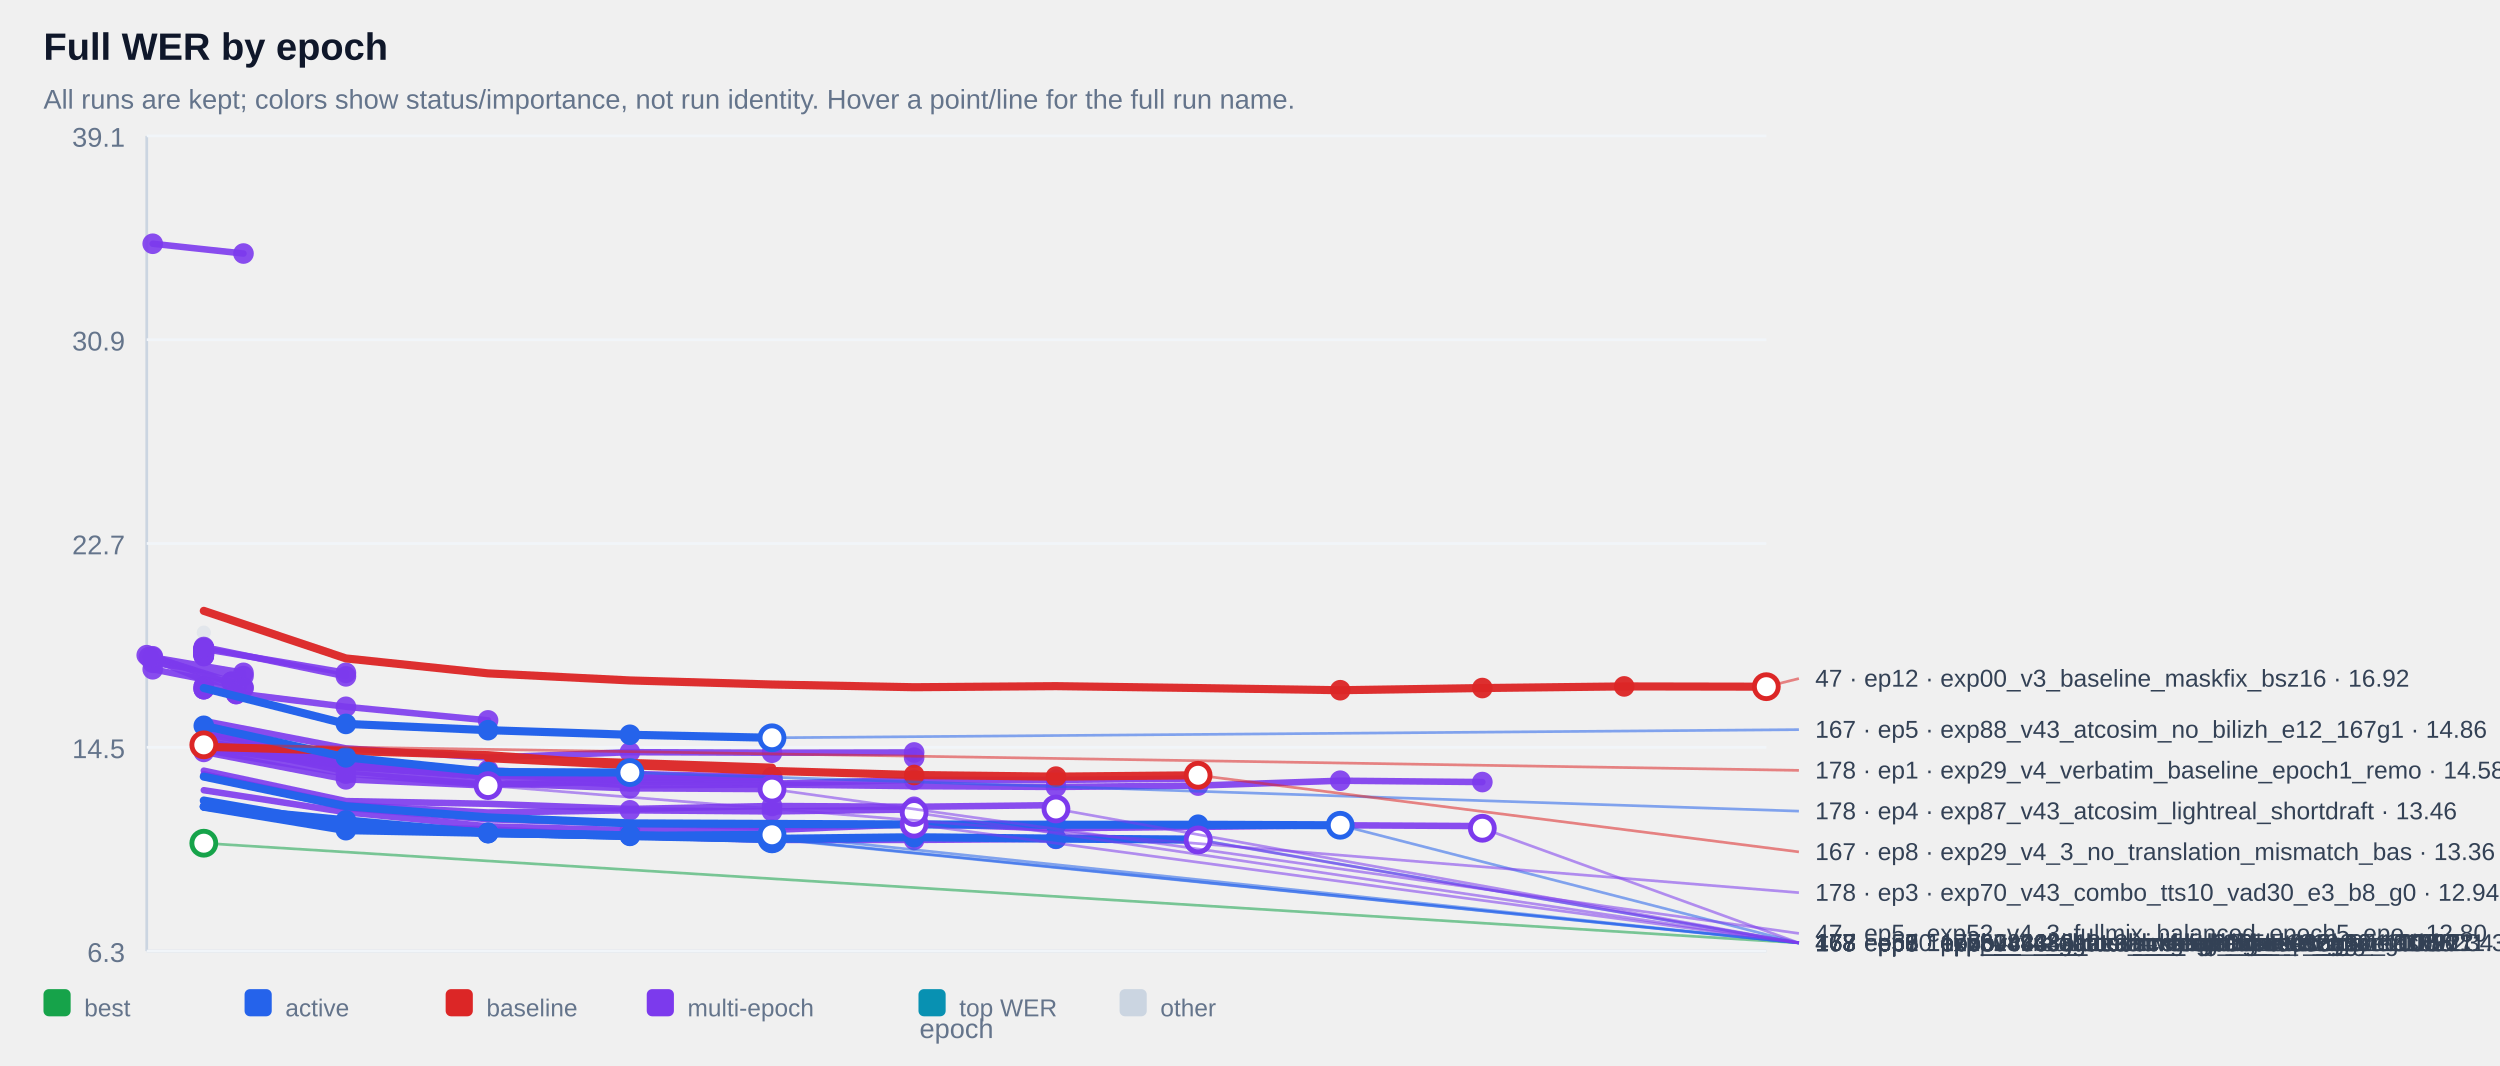
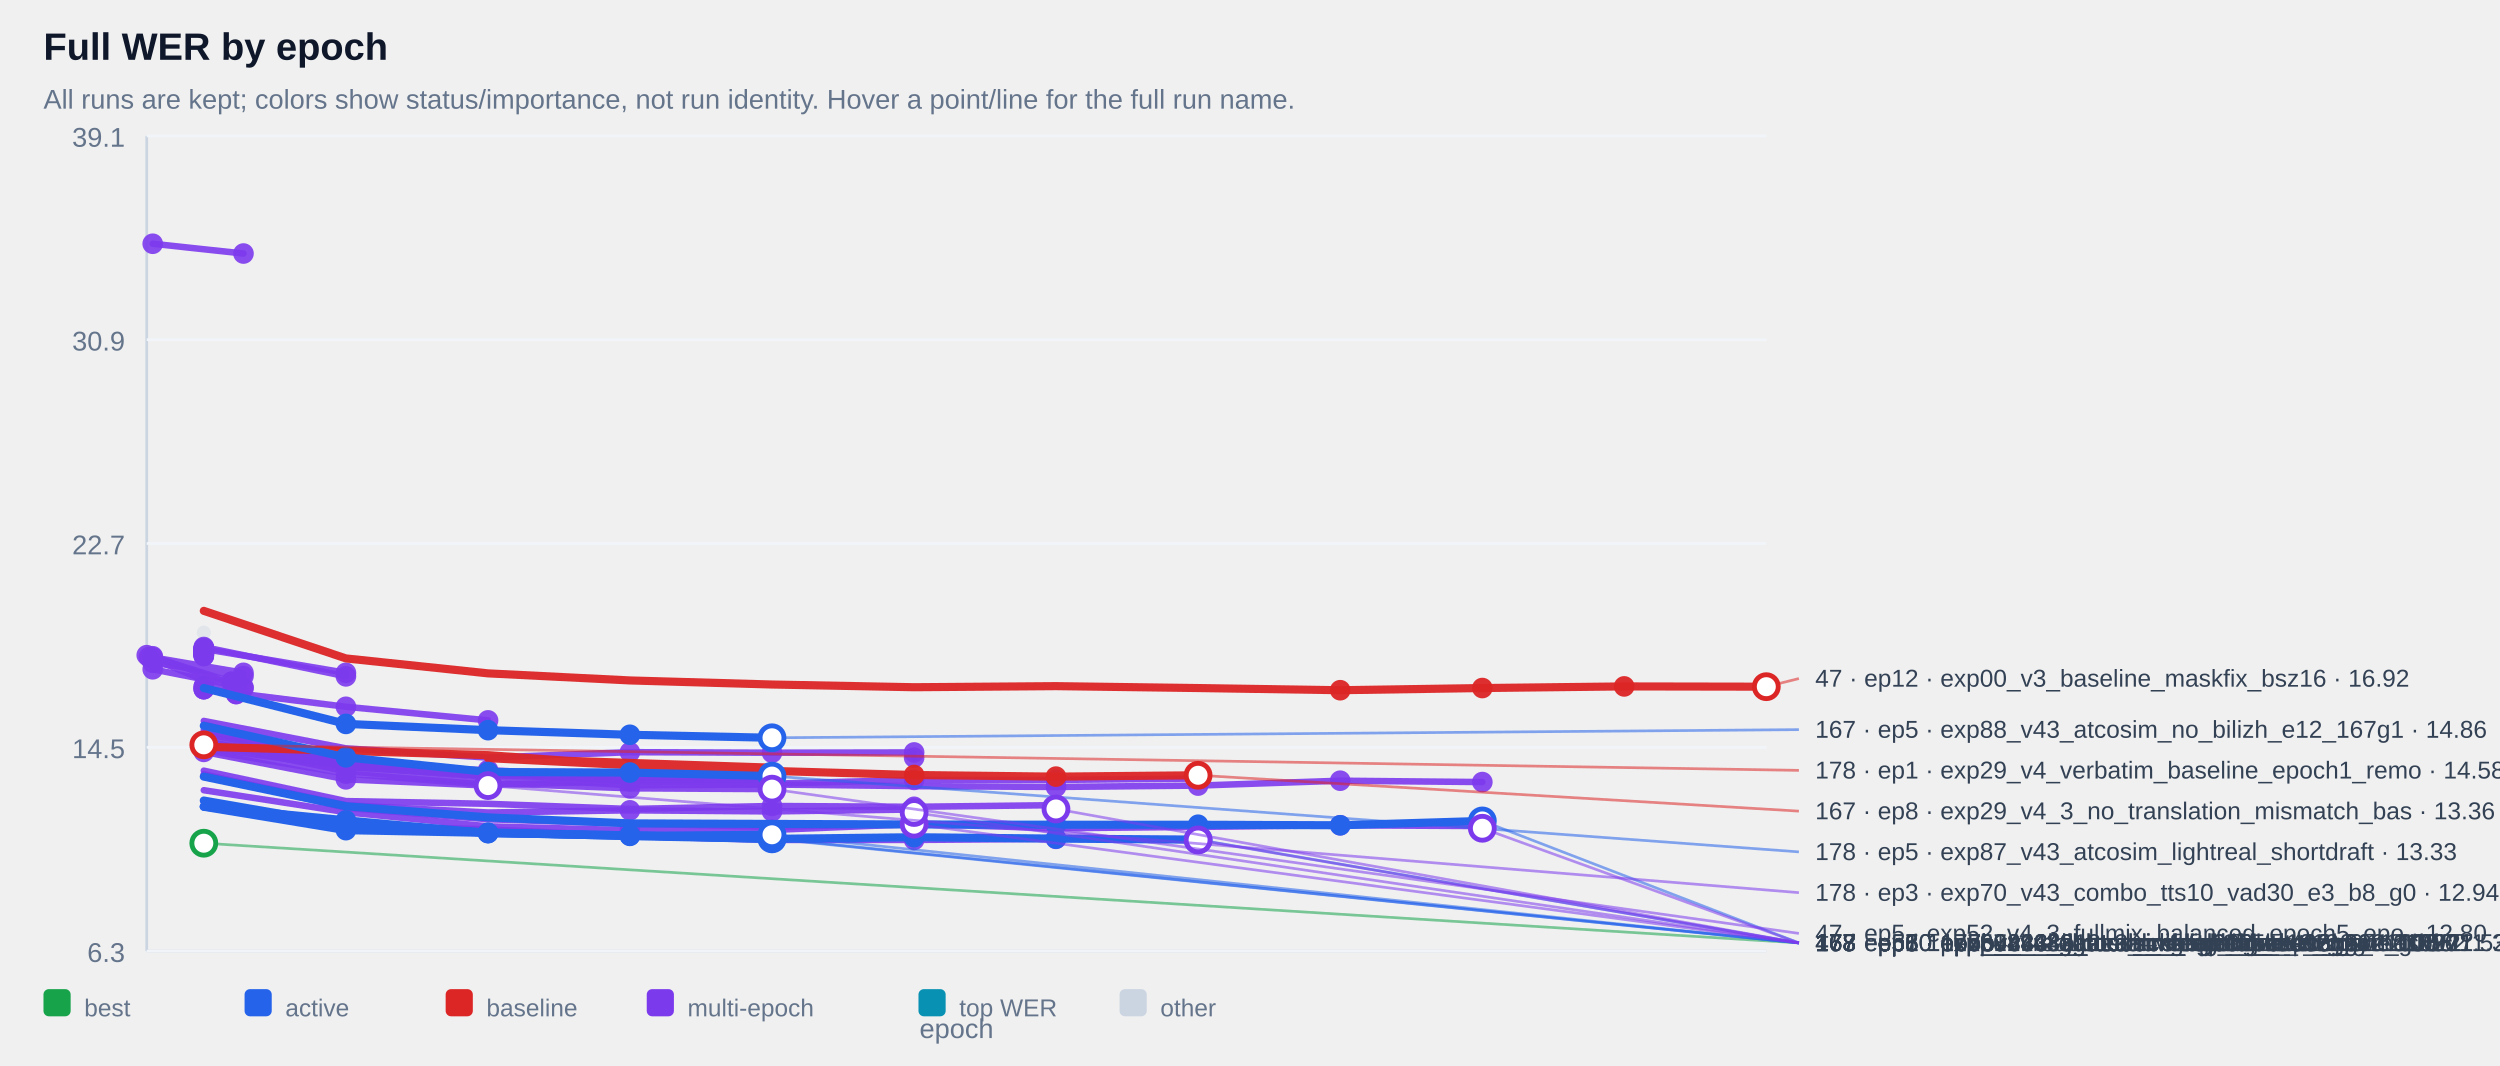
<svg xmlns="http://www.w3.org/2000/svg" width="100%" viewBox="0 0 920 392" style="max-width:920px;background:#ffffff;border:1px solid #e5e7eb;border-radius:10px;">
  <text x="16.0" y="22.0" font-size="14" fill="#0f172a" text-anchor="start" font-family="Arial, sans-serif" font-weight="700">Full WER by epoch</text>
  <text x="16.0" y="40.0" font-size="10" fill="#64748b" text-anchor="start" font-family="Arial, sans-serif" font-weight="400">All runs are kept; colors show status/importance, not run identity. Hover a point/line for the full run name.</text>
  <line x1="54" y1="50" x2="54" y2="350" stroke="#cbd5e1" />
  <line x1="54" y1="350" x2="650" y2="350" stroke="#cbd5e1" />
  <line x1="54" y1="350.0" x2="650" y2="350.0" stroke="#f1f5f9" />
  <text x="46.0" y="354.0" font-size="10" fill="#64748b" text-anchor="end" font-family="Arial, sans-serif" font-weight="400">6.3</text>
  <line x1="54" y1="275.0" x2="650" y2="275.0" stroke="#f1f5f9" />
  <text x="46.0" y="279.0" font-size="10" fill="#64748b" text-anchor="end" font-family="Arial, sans-serif" font-weight="400">14.5</text>
  <line x1="54" y1="200.0" x2="650" y2="200.0" stroke="#f1f5f9" />
  <text x="46.0" y="204.0" font-size="10" fill="#64748b" text-anchor="end" font-family="Arial, sans-serif" font-weight="400">22.7</text>
  <line x1="54" y1="125.0" x2="650" y2="125.0" stroke="#f1f5f9" />
  <text x="46.0" y="129.0" font-size="10" fill="#64748b" text-anchor="end" font-family="Arial, sans-serif" font-weight="400">30.9</text>
  <line x1="54" y1="50.0" x2="650" y2="50.0" stroke="#f1f5f9" />
  <text x="46.0" y="54.0" font-size="10" fill="#64748b" text-anchor="end" font-family="Arial, sans-serif" font-weight="400">39.1</text>
  <g opacity="0.38">
    <circle cx="75.0" cy="232.8" r="2.6" fill="#cbd5e1" />
  </g>
  <g opacity="0.90">
    <polyline points="56.2,89.7 89.6,93.3" fill="none" stroke="#7c3aed" stroke-width="2.4" stroke-linecap="round" stroke-linejoin="round" />
  </g>
  <g opacity="0.90">
    <circle cx="56.2" cy="89.7" r="3.8" fill="#7c3aed" />
  </g>
  <g opacity="0.90">
    <circle cx="89.6" cy="93.3" r="3.8" fill="#7c3aed" />
  </g>
  <g opacity="0.90">
    <polyline points="75.0,238.6 75.0,238.6" fill="none" stroke="#7c3aed" stroke-width="2.4" stroke-linecap="round" stroke-linejoin="round" />
  </g>
  <g opacity="0.90">
    <circle cx="75.0" cy="238.6" r="3.8" fill="#7c3aed" />
  </g>
  <g opacity="0.90">
    <circle cx="75.0" cy="238.6" r="3.8" fill="#7c3aed" />
  </g>
  <g opacity="0.90">
    <polyline points="75.0,238.6 75.0,238.6" fill="none" stroke="#7c3aed" stroke-width="2.4" stroke-linecap="round" stroke-linejoin="round" />
  </g>
  <g opacity="0.90">
    <circle cx="75.0" cy="238.6" r="3.8" fill="#7c3aed" />
  </g>
  <g opacity="0.90">
    <circle cx="75.0" cy="238.6" r="3.8" fill="#7c3aed" />
  </g>
  <g opacity="0.90">
    <polyline points="75.0,239.1 75.0,239.1" fill="none" stroke="#7c3aed" stroke-width="2.4" stroke-linecap="round" stroke-linejoin="round" />
  </g>
  <g opacity="0.90">
    <circle cx="75.0" cy="239.1" r="3.8" fill="#7c3aed" />
  </g>
  <g opacity="0.90">
    <circle cx="75.0" cy="239.1" r="3.8" fill="#7c3aed" />
  </g>
  <g opacity="0.90">
    <polyline points="75.0,239.1 75.0,239.1" fill="none" stroke="#7c3aed" stroke-width="2.4" stroke-linecap="round" stroke-linejoin="round" />
  </g>
  <g opacity="0.90">
    <circle cx="75.0" cy="239.1" r="3.8" fill="#7c3aed" />
  </g>
  <g opacity="0.90">
    <circle cx="75.0" cy="239.1" r="3.8" fill="#7c3aed" />
  </g>
  <g opacity="0.90">
    <polyline points="75.0,239.2 75.0,239.2" fill="none" stroke="#7c3aed" stroke-width="2.4" stroke-linecap="round" stroke-linejoin="round" />
  </g>
  <g opacity="0.90">
    <circle cx="75.0" cy="239.2" r="3.8" fill="#7c3aed" />
  </g>
  <g opacity="0.90">
    <circle cx="75.0" cy="239.2" r="3.8" fill="#7c3aed" />
  </g>
  <g opacity="0.90">
    <polyline points="75.0,239.2 75.0,239.2" fill="none" stroke="#7c3aed" stroke-width="2.4" stroke-linecap="round" stroke-linejoin="round" />
  </g>
  <g opacity="0.90">
    <circle cx="75.0" cy="239.2" r="3.8" fill="#7c3aed" />
  </g>
  <g opacity="0.90">
    <circle cx="75.0" cy="239.2" r="3.8" fill="#7c3aed" />
  </g>
  <g opacity="0.90">
    <polyline points="75.0,239.3 75.0,239.3" fill="none" stroke="#7c3aed" stroke-width="2.4" stroke-linecap="round" stroke-linejoin="round" />
  </g>
  <g opacity="0.90">
    <circle cx="75.0" cy="239.3" r="3.8" fill="#7c3aed" />
  </g>
  <g opacity="0.90">
    <circle cx="75.0" cy="239.3" r="3.8" fill="#7c3aed" />
  </g>
  <g opacity="0.90">
    <polyline points="75.0,239.4 75.0,239.4" fill="none" stroke="#7c3aed" stroke-width="2.4" stroke-linecap="round" stroke-linejoin="round" />
  </g>
  <g opacity="0.90">
    <circle cx="75.0" cy="239.4" r="3.8" fill="#7c3aed" />
  </g>
  <g opacity="0.90">
    <circle cx="75.0" cy="239.4" r="3.8" fill="#7c3aed" />
  </g>
  <g opacity="0.90">
    <polyline points="75.0,239.6 75.0,239.6" fill="none" stroke="#7c3aed" stroke-width="2.4" stroke-linecap="round" stroke-linejoin="round" />
  </g>
  <g opacity="0.90">
    <circle cx="75.0" cy="239.6" r="3.8" fill="#7c3aed" />
  </g>
  <g opacity="0.90">
    <circle cx="75.0" cy="239.6" r="3.8" fill="#7c3aed" />
  </g>
  <g opacity="0.90">
    <polyline points="75.0,239.8 75.0,239.8" fill="none" stroke="#7c3aed" stroke-width="2.4" stroke-linecap="round" stroke-linejoin="round" />
  </g>
  <g opacity="0.90">
    <circle cx="75.0" cy="239.8" r="3.8" fill="#7c3aed" />
  </g>
  <g opacity="0.90">
    <circle cx="75.0" cy="239.8" r="3.8" fill="#7c3aed" />
  </g>
  <g opacity="0.90">
    <polyline points="75.0,239.8 75.0,239.8" fill="none" stroke="#7c3aed" stroke-width="2.4" stroke-linecap="round" stroke-linejoin="round" />
  </g>
  <g opacity="0.90">
    <circle cx="75.0" cy="239.8" r="3.8" fill="#7c3aed" />
  </g>
  <g opacity="0.90">
    <circle cx="75.0" cy="239.8" r="3.8" fill="#7c3aed" />
  </g>
  <g opacity="0.90">
    <polyline points="75.0,239.9 75.0,239.9" fill="none" stroke="#7c3aed" stroke-width="2.4" stroke-linecap="round" stroke-linejoin="round" />
  </g>
  <g opacity="0.90">
    <circle cx="75.0" cy="239.9" r="3.8" fill="#7c3aed" />
  </g>
  <g opacity="0.90">
    <circle cx="75.0" cy="239.9" r="3.8" fill="#7c3aed" />
  </g>
  <g opacity="0.90">
    <polyline points="75.0,240.1 75.0,240.1" fill="none" stroke="#7c3aed" stroke-width="2.4" stroke-linecap="round" stroke-linejoin="round" />
  </g>
  <g opacity="0.90">
    <circle cx="75.0" cy="240.1" r="3.8" fill="#7c3aed" />
  </g>
  <g opacity="0.90">
    <circle cx="75.0" cy="240.1" r="3.8" fill="#7c3aed" />
  </g>
  <g opacity="0.90">
    <polyline points="75.0,240.2 75.0,240.2" fill="none" stroke="#7c3aed" stroke-width="2.4" stroke-linecap="round" stroke-linejoin="round" />
  </g>
  <g opacity="0.90">
    <circle cx="75.0" cy="240.2" r="3.8" fill="#7c3aed" />
  </g>
  <g opacity="0.90">
    <circle cx="75.0" cy="240.2" r="3.8" fill="#7c3aed" />
  </g>
  <g opacity="0.90">
    <polyline points="75.0,240.3 75.0,240.3" fill="none" stroke="#7c3aed" stroke-width="2.4" stroke-linecap="round" stroke-linejoin="round" />
  </g>
  <g opacity="0.90">
    <circle cx="75.0" cy="240.3" r="3.8" fill="#7c3aed" />
  </g>
  <g opacity="0.90">
    <circle cx="75.0" cy="240.3" r="3.8" fill="#7c3aed" />
  </g>
  <g opacity="0.90">
    <polyline points="75.0,240.5 75.0,240.5" fill="none" stroke="#7c3aed" stroke-width="2.4" stroke-linecap="round" stroke-linejoin="round" />
  </g>
  <g opacity="0.90">
    <circle cx="75.0" cy="240.5" r="3.8" fill="#7c3aed" />
  </g>
  <g opacity="0.90">
    <circle cx="75.0" cy="240.5" r="3.8" fill="#7c3aed" />
  </g>
  <g opacity="0.90">
    <polyline points="75.0,240.5 75.0,240.5" fill="none" stroke="#7c3aed" stroke-width="2.4" stroke-linecap="round" stroke-linejoin="round" />
  </g>
  <g opacity="0.90">
    <circle cx="75.0" cy="240.5" r="3.8" fill="#7c3aed" />
  </g>
  <g opacity="0.90">
    <circle cx="75.0" cy="240.5" r="3.8" fill="#7c3aed" />
  </g>
  <g opacity="0.90">
    <polyline points="75.0,241.0 75.0,241.0" fill="none" stroke="#7c3aed" stroke-width="2.4" stroke-linecap="round" stroke-linejoin="round" />
  </g>
  <g opacity="0.90">
    <circle cx="75.0" cy="241.0" r="3.8" fill="#7c3aed" />
  </g>
  <g opacity="0.90">
    <circle cx="75.0" cy="241.0" r="3.8" fill="#7c3aed" />
  </g>
  <g opacity="0.90">
    <polyline points="75.0,241.0 75.0,241.0" fill="none" stroke="#7c3aed" stroke-width="2.4" stroke-linecap="round" stroke-linejoin="round" />
  </g>
  <g opacity="0.90">
    <circle cx="75.0" cy="241.0" r="3.8" fill="#7c3aed" />
  </g>
  <g opacity="0.90">
    <circle cx="75.0" cy="241.0" r="3.8" fill="#7c3aed" />
  </g>
  <g opacity="0.90">
    <polyline points="75.0,241.4 75.0,241.4" fill="none" stroke="#7c3aed" stroke-width="2.4" stroke-linecap="round" stroke-linejoin="round" />
  </g>
  <g opacity="0.90">
    <circle cx="75.0" cy="241.4" r="3.8" fill="#7c3aed" />
  </g>
  <g opacity="0.90">
    <circle cx="75.0" cy="241.4" r="3.8" fill="#7c3aed" />
  </g>
  <g opacity="0.90">
    <polyline points="75.0,238.8 127.3,247.6" fill="none" stroke="#7c3aed" stroke-width="2.4" stroke-linecap="round" stroke-linejoin="round" />
  </g>
  <g opacity="0.90">
    <circle cx="75.0" cy="238.8" r="3.8" fill="#7c3aed" />
  </g>
  <g opacity="0.90">
    <circle cx="127.3" cy="247.6" r="3.8" fill="#7c3aed" />
  </g>
  <g opacity="0.90">
    <polyline points="56.2,241.9 89.6,247.6 56.2,243.9 89.6,248.8" fill="none" stroke="#7c3aed" stroke-width="2.4" stroke-linecap="round" stroke-linejoin="round" />
  </g>
  <g opacity="0.90">
    <circle cx="56.2" cy="241.9" r="3.8" fill="#7c3aed" />
  </g>
  <g opacity="0.90">
    <circle cx="89.6" cy="247.6" r="3.8" fill="#7c3aed" />
  </g>
  <g opacity="0.90">
    <circle cx="56.2" cy="243.9" r="3.8" fill="#7c3aed" />
  </g>
  <g opacity="0.90">
    <circle cx="89.6" cy="248.8" r="3.8" fill="#7c3aed" />
  </g>
  <g opacity="0.90">
    <polyline points="75.0,238.1 127.3,248.9" fill="none" stroke="#7c3aed" stroke-width="2.4" stroke-linecap="round" stroke-linejoin="round" />
  </g>
  <g opacity="0.90">
    <circle cx="75.0" cy="238.1" r="3.8" fill="#7c3aed" />
  </g>
  <g opacity="0.90">
    <circle cx="127.3" cy="248.9" r="3.8" fill="#7c3aed" />
  </g>
  <g opacity="0.90">
    <polyline points="54.0,241.1 85.2,250.9 85.2,250.9" fill="none" stroke="#7c3aed" stroke-width="2.4" stroke-linecap="round" stroke-linejoin="round" />
  </g>
  <g opacity="0.90">
    <circle cx="54.0" cy="241.1" r="3.8" fill="#7c3aed" />
  </g>
  <g opacity="0.90">
    <circle cx="85.2" cy="250.9" r="3.8" fill="#7c3aed" />
  </g>
  <g opacity="0.90">
    <circle cx="85.2" cy="250.9" r="3.8" fill="#7c3aed" />
  </g>
  <g opacity="0.90">
    <polyline points="75.0,252.6 75.0,252.6" fill="none" stroke="#7c3aed" stroke-width="2.4" stroke-linecap="round" stroke-linejoin="round" />
  </g>
  <g opacity="0.90">
    <circle cx="75.0" cy="252.6" r="3.8" fill="#7c3aed" />
  </g>
  <g opacity="0.90">
    <circle cx="75.0" cy="252.6" r="3.8" fill="#7c3aed" />
  </g>
  <g opacity="0.90">
    <polyline points="56.2,246.3 89.6,252.9" fill="none" stroke="#7c3aed" stroke-width="2.4" stroke-linecap="round" stroke-linejoin="round" />
  </g>
  <g opacity="0.90">
    <circle cx="56.2" cy="246.3" r="3.8" fill="#7c3aed" />
  </g>
  <g opacity="0.90">
    <circle cx="89.6" cy="252.9" r="3.8" fill="#7c3aed" />
  </g>
  <g opacity="0.90">
    <polyline points="56.2,241.5 89.6,253.3" fill="none" stroke="#7c3aed" stroke-width="2.4" stroke-linecap="round" stroke-linejoin="round" />
  </g>
  <g opacity="0.90">
    <circle cx="56.2" cy="241.5" r="3.8" fill="#7c3aed" />
  </g>
  <g opacity="0.90">
    <circle cx="89.6" cy="253.3" r="3.8" fill="#7c3aed" />
  </g>
  <g opacity="0.90">
    <polyline points="75.0,253.6 75.0,253.6" fill="none" stroke="#7c3aed" stroke-width="2.4" stroke-linecap="round" stroke-linejoin="round" />
  </g>
  <g opacity="0.90">
    <circle cx="75.0" cy="253.6" r="3.8" fill="#7c3aed" />
  </g>
  <g opacity="0.90">
    <circle cx="75.0" cy="253.6" r="3.8" fill="#7c3aed" />
  </g>
  <g opacity="0.90">
    <polyline points="54.8,241.8 86.9,255.4 86.9,255.4" fill="none" stroke="#7c3aed" stroke-width="2.4" stroke-linecap="round" stroke-linejoin="round" />
  </g>
  <g opacity="0.90">
    <circle cx="54.8" cy="241.8" r="3.8" fill="#7c3aed" />
  </g>
  <g opacity="0.90">
    <circle cx="86.9" cy="255.4" r="3.8" fill="#7c3aed" />
  </g>
  <g opacity="0.90">
    <circle cx="86.9" cy="255.4" r="3.8" fill="#7c3aed" />
  </g>
  <g opacity="0.90">
    <polyline points="75.0,253.6 127.3,260.1 179.6,265.1" fill="none" stroke="#7c3aed" stroke-width="2.4" stroke-linecap="round" stroke-linejoin="round" />
  </g>
  <g opacity="0.90">
    <circle cx="75.0" cy="253.6" r="3.8" fill="#7c3aed" />
  </g>
  <g opacity="0.90">
    <circle cx="127.3" cy="260.1" r="3.8" fill="#7c3aed" />
  </g>
  <g opacity="0.90">
    <circle cx="179.6" cy="265.1" r="3.8" fill="#7c3aed" />
  </g>
  <g opacity="0.90">
    <polyline points="75.0,265.3 127.3,275.4 179.6,278.8 231.8,276.8 284.1,277.0 336.4,276.9 336.4,278.8" fill="none" stroke="#7c3aed" stroke-width="2.4" stroke-linecap="round" stroke-linejoin="round" />
  </g>
  <g opacity="0.90">
    <circle cx="231.8" cy="276.8" r="3.8" fill="#7c3aed" />
  </g>
  <g opacity="0.90">
    <circle cx="284.1" cy="277.0" r="3.8" fill="#7c3aed" />
  </g>
  <g opacity="0.90">
    <circle cx="336.4" cy="276.9" r="3.8" fill="#7c3aed" />
  </g>
  <g opacity="0.90">
    <circle cx="336.4" cy="278.8" r="3.8" fill="#7c3aed" />
  </g>
  <g opacity="0.90">
    <polyline points="75.0,273.1 127.3,281.3 179.6,284.2 179.6,284.2" fill="none" stroke="#7c3aed" stroke-width="2.4" stroke-linecap="round" stroke-linejoin="round" />
  </g>
  <g opacity="0.90">
    <circle cx="75.0" cy="273.1" r="3.8" fill="#7c3aed" />
  </g>
  <g opacity="0.90">
    <circle cx="127.3" cy="281.3" r="3.8" fill="#7c3aed" />
  </g>
  <g opacity="0.90">
    <circle cx="179.6" cy="284.2" r="3.8" fill="#7c3aed" />
  </g>
  <g opacity="0.90">
    <circle cx="179.6" cy="284.2" r="3.8" fill="#7c3aed" />
  </g>
  <g opacity="0.90">
    <polyline points="75.0,273.7 127.3,281.4 179.6,285.0 179.6,285.0" fill="none" stroke="#7c3aed" stroke-width="2.4" stroke-linecap="round" stroke-linejoin="round" />
  </g>
  <g opacity="0.90">
    <circle cx="75.0" cy="273.7" r="3.8" fill="#7c3aed" />
  </g>
  <g opacity="0.90">
    <circle cx="127.3" cy="281.4" r="3.8" fill="#7c3aed" />
  </g>
  <g opacity="0.90">
    <circle cx="179.6" cy="285.0" r="3.8" fill="#7c3aed" />
  </g>
  <g opacity="0.90">
    <circle cx="179.6" cy="285.0" r="3.8" fill="#7c3aed" />
  </g>
  <g opacity="0.90">
    <polyline points="75.0,275.1 127.3,282.3 179.6,285.1 179.6,285.1" fill="none" stroke="#7c3aed" stroke-width="2.4" stroke-linecap="round" stroke-linejoin="round" />
  </g>
  <g opacity="0.90">
    <circle cx="75.0" cy="275.1" r="3.8" fill="#7c3aed" />
  </g>
  <g opacity="0.90">
    <circle cx="127.3" cy="282.3" r="3.8" fill="#7c3aed" />
  </g>
  <g opacity="0.90">
    <circle cx="179.6" cy="285.1" r="3.8" fill="#7c3aed" />
  </g>
  <g opacity="0.90">
    <circle cx="179.6" cy="285.1" r="3.8" fill="#7c3aed" />
  </g>
  <g opacity="0.90">
    <polyline points="75.0,272.8 127.3,281.7 179.6,285.3 179.6,285.3" fill="none" stroke="#7c3aed" stroke-width="2.4" stroke-linecap="round" stroke-linejoin="round" />
  </g>
  <g opacity="0.90">
    <circle cx="75.0" cy="272.8" r="3.8" fill="#7c3aed" />
  </g>
  <g opacity="0.90">
    <circle cx="127.3" cy="281.7" r="3.8" fill="#7c3aed" />
  </g>
  <g opacity="0.90">
    <circle cx="179.6" cy="285.3" r="3.8" fill="#7c3aed" />
  </g>
  <g opacity="0.90">
    <circle cx="179.6" cy="285.3" r="3.8" fill="#7c3aed" />
  </g>
  <g opacity="0.90">
    <polyline points="75.0,273.5 127.3,281.8 179.6,285.6 179.6,285.6" fill="none" stroke="#7c3aed" stroke-width="2.4" stroke-linecap="round" stroke-linejoin="round" />
  </g>
  <g opacity="0.90">
    <circle cx="75.0" cy="273.5" r="3.8" fill="#7c3aed" />
  </g>
  <g opacity="0.90">
    <circle cx="127.3" cy="281.8" r="3.8" fill="#7c3aed" />
  </g>
  <g opacity="0.90">
    <circle cx="179.6" cy="285.6" r="3.8" fill="#7c3aed" />
  </g>
  <g opacity="0.90">
    <circle cx="179.6" cy="285.6" r="3.8" fill="#7c3aed" />
  </g>
  <g opacity="0.90">
    <polyline points="75.0,274.3 127.3,281.9 179.6,285.9 179.6,285.9" fill="none" stroke="#7c3aed" stroke-width="2.4" stroke-linecap="round" stroke-linejoin="round" />
  </g>
  <g opacity="0.90">
    <circle cx="75.0" cy="274.3" r="3.8" fill="#7c3aed" />
  </g>
  <g opacity="0.90">
    <circle cx="127.3" cy="281.9" r="3.8" fill="#7c3aed" />
  </g>
  <g opacity="0.90">
    <circle cx="179.6" cy="285.9" r="3.8" fill="#7c3aed" />
  </g>
  <g opacity="0.90">
    <circle cx="179.6" cy="285.9" r="3.8" fill="#7c3aed" />
  </g>
  <g opacity="0.90">
    <polyline points="75.0,269.9 127.3,280.5 179.6,284.0 231.8,284.8 284.1,286.0 284.1,286.0" fill="none" stroke="#7c3aed" stroke-width="2.4" stroke-linecap="round" stroke-linejoin="round" />
  </g>
  <g opacity="0.90">
    <circle cx="179.6" cy="284.0" r="3.8" fill="#7c3aed" />
  </g>
  <g opacity="0.90">
    <circle cx="231.8" cy="284.8" r="3.8" fill="#7c3aed" />
  </g>
  <g opacity="0.90">
    <circle cx="284.1" cy="286.0" r="3.8" fill="#7c3aed" />
  </g>
  <g opacity="0.90">
    <circle cx="284.1" cy="286.0" r="3.8" fill="#7c3aed" />
  </g>
  <g opacity="0.90">
    <polyline points="75.0,273.4 127.3,282.1 179.6,283.4 231.8,286.2 284.1,286.2 284.1,286.2" fill="none" stroke="#7c3aed" stroke-width="2.4" stroke-linecap="round" stroke-linejoin="round" />
  </g>
  <g opacity="0.90">
    <circle cx="179.6" cy="283.4" r="3.8" fill="#7c3aed" />
  </g>
  <g opacity="0.90">
    <circle cx="231.8" cy="286.2" r="3.8" fill="#7c3aed" />
  </g>
  <g opacity="0.90">
    <circle cx="284.1" cy="286.2" r="3.8" fill="#7c3aed" />
  </g>
  <g opacity="0.90">
    <circle cx="284.1" cy="286.2" r="3.8" fill="#7c3aed" />
  </g>
  <g opacity="0.90">
    <polyline points="75.0,266.6 127.3,280.2 179.6,284.2 231.8,287.6 284.1,288.4 336.4,287.0 388.6,287.0 440.9,286.5" fill="none" stroke="#7c3aed" stroke-width="2.4" stroke-linecap="round" stroke-linejoin="round" />
  </g>
  <g opacity="0.90">
    <circle cx="284.1" cy="288.4" r="3.8" fill="#7c3aed" />
  </g>
  <g opacity="0.90">
    <circle cx="336.4" cy="287.0" r="3.8" fill="#7c3aed" />
  </g>
  <g opacity="0.90">
    <circle cx="388.6" cy="287.0" r="3.8" fill="#7c3aed" />
  </g>
  <g opacity="0.90">
    <circle cx="440.9" cy="286.5" r="3.8" fill="#7c3aed" />
  </g>
  <g opacity="0.90">
    <polyline points="75.0,271.0 127.3,280.6 179.6,285.2 231.8,287.1 284.1,287.0 284.1,287.0" fill="none" stroke="#7c3aed" stroke-width="2.4" stroke-linecap="round" stroke-linejoin="round" />
  </g>
  <g opacity="0.90">
    <circle cx="179.6" cy="285.2" r="3.8" fill="#7c3aed" />
  </g>
  <g opacity="0.90">
    <circle cx="231.8" cy="287.1" r="3.8" fill="#7c3aed" />
  </g>
  <g opacity="0.90">
    <circle cx="284.1" cy="287.0" r="3.8" fill="#7c3aed" />
  </g>
  <g opacity="0.90">
    <circle cx="284.1" cy="287.0" r="3.8" fill="#7c3aed" />
  </g>
  <g opacity="0.90">
    <polyline points="75.0,276.0 127.3,284.7 179.6,288.8 179.6,288.8 231.8,287.5" fill="none" stroke="#7c3aed" stroke-width="2.4" stroke-linecap="round" stroke-linejoin="round" />
  </g>
  <g opacity="0.90">
    <circle cx="127.3" cy="284.7" r="3.8" fill="#7c3aed" />
  </g>
  <g opacity="0.90">
    <circle cx="179.6" cy="288.8" r="3.8" fill="#7c3aed" />
  </g>
  <g opacity="0.90">
    <circle cx="179.6" cy="288.8" r="3.8" fill="#7c3aed" />
  </g>
  <g opacity="0.90">
    <circle cx="231.8" cy="287.5" r="3.8" fill="#7c3aed" />
  </g>
  <g opacity="0.90">
    <polyline points="75.0,268.6 127.3,281.9 179.6,285.8 231.8,289.0 284.1,288.7 336.4,289.3 388.6,289.6 440.9,289.1 493.2,287.3 545.5,287.8" fill="none" stroke="#7c3aed" stroke-width="2.4" stroke-linecap="round" stroke-linejoin="round" />
  </g>
  <g opacity="0.90">
    <circle cx="388.6" cy="289.6" r="3.8" fill="#7c3aed" />
  </g>
  <g opacity="0.90">
    <circle cx="440.9" cy="289.1" r="3.8" fill="#7c3aed" />
  </g>
  <g opacity="0.90">
    <circle cx="493.2" cy="287.3" r="3.8" fill="#7c3aed" />
  </g>
  <g opacity="0.90">
    <circle cx="545.5" cy="287.8" r="3.8" fill="#7c3aed" />
  </g>
  <g opacity="0.90">
    <polyline points="75.0,276.7 127.3,286.8 179.6,289.1 179.6,289.1" fill="none" stroke="#7c3aed" stroke-width="2.4" stroke-linecap="round" stroke-linejoin="round" />
  </g>
  <g opacity="0.90">
    <circle cx="75.0" cy="276.7" r="3.8" fill="#7c3aed" />
  </g>
  <g opacity="0.90">
    <circle cx="127.3" cy="286.8" r="3.8" fill="#7c3aed" />
  </g>
  <g opacity="0.90">
    <circle cx="179.6" cy="289.1" r="3.8" fill="#7c3aed" />
  </g>
  <g opacity="0.90">
    <circle cx="179.6" cy="289.1" r="3.8" fill="#7c3aed" />
  </g>
  <g opacity="0.90">
    <polyline points="75.0,273.2 127.3,283.8 179.6,288.2 231.8,290.1 284.1,290.4 284.1,290.4" fill="none" stroke="#7c3aed" stroke-width="2.4" stroke-linecap="round" stroke-linejoin="round" />
  </g>
  <g opacity="0.90">
    <circle cx="179.6" cy="288.2" r="3.8" fill="#7c3aed" />
  </g>
  <g opacity="0.90">
    <circle cx="231.8" cy="290.1" r="3.8" fill="#7c3aed" />
  </g>
  <g opacity="0.90">
    <circle cx="284.1" cy="290.4" r="3.8" fill="#7c3aed" />
  </g>
  <g opacity="0.90">
    <circle cx="284.1" cy="290.4" r="3.8" fill="#7c3aed" />
  </g>
  <g opacity="0.90">
    <polyline points="75.0,283.6 127.3,294.8 179.6,295.8 231.8,297.7 284.1,296.6 336.4,296.9 388.6,296.3 388.6,297.7" fill="none" stroke="#7c3aed" stroke-width="2.4" stroke-linecap="round" stroke-linejoin="round" />
  </g>
  <g opacity="0.90">
    <circle cx="284.1" cy="296.6" r="3.8" fill="#7c3aed" />
  </g>
  <g opacity="0.90">
    <circle cx="336.4" cy="296.9" r="3.8" fill="#7c3aed" />
  </g>
  <g opacity="0.90">
    <circle cx="388.6" cy="296.3" r="3.8" fill="#7c3aed" />
  </g>
  <g opacity="0.90">
    <circle cx="388.6" cy="297.7" r="3.8" fill="#7c3aed" />
  </g>
  <g opacity="0.90">
    <polyline points="75.0,285.1 127.3,296.3 179.6,299.0 231.8,298.2 284.1,298.6 336.4,297.9 336.4,299.0" fill="none" stroke="#7c3aed" stroke-width="2.4" stroke-linecap="round" stroke-linejoin="round" />
  </g>
  <g opacity="0.90">
    <circle cx="231.8" cy="298.2" r="3.8" fill="#7c3aed" />
  </g>
  <g opacity="0.90">
    <circle cx="284.1" cy="298.6" r="3.8" fill="#7c3aed" />
  </g>
  <g opacity="0.90">
    <circle cx="336.4" cy="297.9" r="3.8" fill="#7c3aed" />
  </g>
  <g opacity="0.90">
    <circle cx="336.4" cy="299.0" r="3.8" fill="#7c3aed" />
  </g>
  <g opacity="0.90">
    <polyline points="75.0,290.8 127.3,298.9 179.6,304.1 231.8,305.5 284.1,305.4 284.1,305.4 336.4,303.3" fill="none" stroke="#7c3aed" stroke-width="2.4" stroke-linecap="round" stroke-linejoin="round" />
  </g>
  <g opacity="0.90">
    <circle cx="231.8" cy="305.5" r="3.8" fill="#7c3aed" />
  </g>
  <g opacity="0.90">
    <circle cx="284.1" cy="305.4" r="3.8" fill="#7c3aed" />
  </g>
  <g opacity="0.90">
    <circle cx="284.1" cy="305.4" r="3.8" fill="#7c3aed" />
  </g>
  <g opacity="0.90">
    <circle cx="336.4" cy="303.3" r="3.8" fill="#7c3aed" />
  </g>
  <g opacity="0.90">
    <polyline points="75.0,284.9 127.3,297.3 179.6,301.5 231.8,303.1 284.1,304.3 336.4,303.2 388.6,304.8 440.9,304.3 493.2,303.7 545.5,304.0 545.5,304.8" fill="none" stroke="#7c3aed" stroke-width="2.4" stroke-linecap="round" stroke-linejoin="round" />
  </g>
  <g opacity="0.90">
    <circle cx="440.9" cy="304.3" r="3.8" fill="#7c3aed" />
  </g>
  <g opacity="0.90">
    <circle cx="493.2" cy="303.7" r="3.8" fill="#7c3aed" />
  </g>
  <g opacity="0.90">
    <circle cx="545.5" cy="304.0" r="3.8" fill="#7c3aed" />
  </g>
  <g opacity="0.90">
    <circle cx="545.5" cy="304.8" r="3.8" fill="#7c3aed" />
  </g>
  <g opacity="0.90">
    <polyline points="75.0,295.3 127.3,303.7 179.6,305.2 231.8,307.7 284.1,309.1 336.4,309.1 388.6,308.7 440.9,308.8 440.9,309.1" fill="none" stroke="#7c3aed" stroke-width="2.4" stroke-linecap="round" stroke-linejoin="round" />
  </g>
  <g opacity="0.90">
    <circle cx="336.4" cy="309.1" r="3.8" fill="#7c3aed" />
  </g>
  <g opacity="0.90">
    <circle cx="388.6" cy="308.7" r="3.8" fill="#7c3aed" />
  </g>
  <g opacity="0.90">
    <circle cx="440.9" cy="308.8" r="3.8" fill="#7c3aed" />
  </g>
  <g opacity="0.90">
    <circle cx="440.9" cy="309.1" r="3.8" fill="#7c3aed" />
  </g>
  <g opacity="0.95">
    <polyline points="75.0,224.8 127.3,242.3 179.6,247.8 231.8,250.4 284.1,251.9 336.4,252.9 388.6,252.5 440.9,253.2 493.2,254.0 545.5,253.2 597.7,252.6 650.0,252.7" fill="none" stroke="#dc2626" stroke-width="3.0" stroke-linecap="round" stroke-linejoin="round" />
  </g>
  <g opacity="0.95">
    <circle cx="493.2" cy="254.0" r="3.8" fill="#dc2626" />
  </g>
  <g opacity="0.95">
    <circle cx="545.5" cy="253.2" r="3.8" fill="#dc2626" />
  </g>
  <g opacity="0.95">
    <circle cx="597.7" cy="252.6" r="3.8" fill="#dc2626" />
  </g>
  <g opacity="0.95">
    <circle cx="650.0" cy="252.7" r="3.8" fill="#dc2626" />
  </g>
  <g opacity="0.95">
    <polyline points="75.0,274.1 75.0,274.1" fill="none" stroke="#dc2626" stroke-width="3.0" stroke-linecap="round" stroke-linejoin="round" />
  </g>
  <g opacity="0.95">
    <circle cx="75.0" cy="274.1" r="3.8" fill="#dc2626" />
  </g>
  <g opacity="0.95">
    <circle cx="75.0" cy="274.1" r="3.8" fill="#dc2626" />
  </g>
  <g opacity="0.95">
    <polyline points="75.0,274.8 75.0,274.8 179.6,277.9 231.8,281.6 284.1,282.5 284.1,282.5 179.6,279.0 231.8,281.6 284.1,283.7 336.4,285.2 388.6,285.8 440.9,285.3 440.9,285.3" fill="none" stroke="#dc2626" stroke-width="3.0" stroke-linecap="round" stroke-linejoin="round" />
  </g>
  <g opacity="0.95">
    <circle cx="336.4" cy="285.2" r="3.8" fill="#dc2626" />
  </g>
  <g opacity="0.95">
    <circle cx="388.6" cy="285.8" r="3.8" fill="#dc2626" />
  </g>
  <g opacity="0.95">
    <circle cx="440.9" cy="285.3" r="3.8" fill="#dc2626" />
  </g>
  <g opacity="0.95">
    <circle cx="440.9" cy="285.3" r="3.8" fill="#dc2626" />
  </g>
  <g opacity="1.00">
    <polyline points="75.0,253.2 127.3,266.4 179.6,268.7 231.8,270.4 284.1,271.5" fill="none" stroke="#2563eb" stroke-width="3.0" stroke-linecap="round" stroke-linejoin="round" />
  </g>
  <g opacity="1.00">
    <circle cx="127.3" cy="266.4" r="3.8" fill="#2563eb" />
  </g>
  <g opacity="1.00">
    <circle cx="179.6" cy="268.7" r="3.8" fill="#2563eb" />
  </g>
  <g opacity="1.00">
    <circle cx="231.8" cy="270.4" r="3.8" fill="#2563eb" />
  </g>
  <g opacity="1.00">
    <circle cx="284.1" cy="271.5" r="3.8" fill="#2563eb" />
  </g>
  <g opacity="1.00">
-     <polyline points="75.0,267.1 127.3,278.7 179.6,284.1 231.8,284.3" fill="none" stroke="#2563eb" stroke-width="3.0" stroke-linecap="round" stroke-linejoin="round" />
-   </g>
-   <g opacity="1.00">
-     <circle cx="75.0" cy="267.1" r="3.8" fill="#2563eb" />
+     <polyline points="75.0,267.1 127.3,278.7 179.6,284.1 231.8,284.3 284.1,285.6" fill="none" stroke="#2563eb" stroke-width="3.0" stroke-linecap="round" stroke-linejoin="round" />
  </g>
  <g opacity="1.00">
    <circle cx="127.3" cy="278.7" r="3.8" fill="#2563eb" />
  </g>
  <g opacity="1.00">
    <circle cx="179.6" cy="284.1" r="3.8" fill="#2563eb" />
  </g>
  <g opacity="1.00">
    <circle cx="231.8" cy="284.3" r="3.8" fill="#2563eb" />
  </g>
  <g opacity="1.00">
-     <polyline points="75.0,285.8 127.3,296.7 179.6,300.8 231.8,303.0 284.1,303.2 336.4,303.4 388.6,303.5 440.9,303.5 493.2,303.7" fill="none" stroke="#2563eb" stroke-width="3.0" stroke-linecap="round" stroke-linejoin="round" />
-   </g>
-   <g opacity="1.00">
-     <circle cx="336.4" cy="303.4" r="3.8" fill="#2563eb" />
+     <circle cx="284.1" cy="285.6" r="3.8" fill="#2563eb" />
+   </g>
+   <g opacity="1.00">
+     <polyline points="75.0,285.8 127.3,296.7 179.6,300.8 231.8,303.0 284.1,303.2 336.4,303.4 388.6,303.5 440.9,303.5 493.2,303.7 545.5,302.1" fill="none" stroke="#2563eb" stroke-width="3.0" stroke-linecap="round" stroke-linejoin="round" />
  </g>
  <g opacity="1.00">
    <circle cx="388.6" cy="303.5" r="3.8" fill="#2563eb" />
  </g>
  <g opacity="1.00">
    <circle cx="440.9" cy="303.5" r="3.8" fill="#2563eb" />
  </g>
  <g opacity="1.00">
    <circle cx="493.2" cy="303.7" r="3.8" fill="#2563eb" />
+   </g>
+   <g opacity="1.00">
+     <circle cx="545.5" cy="302.1" r="3.8" fill="#2563eb" />
  </g>
  <g opacity="1.00">
    <polyline points="75.0,296.8 127.3,303.6 179.6,306.5 231.8,307.6 284.1,307.2" fill="none" stroke="#2563eb" stroke-width="3.0" stroke-linecap="round" stroke-linejoin="round" />
  </g>
  <g opacity="1.00">
    <circle cx="127.3" cy="303.6" r="3.8" fill="#2563eb" />
  </g>
  <g opacity="1.00">
    <circle cx="179.6" cy="306.5" r="3.8" fill="#2563eb" />
  </g>
  <g opacity="1.00">
    <circle cx="231.8" cy="307.6" r="3.8" fill="#2563eb" />
  </g>
  <g opacity="1.00">
    <circle cx="284.1" cy="307.2" r="3.8" fill="#2563eb" />
  </g>
  <g opacity="1.00">
    <polyline points="75.0,296.8 127.3,301.9 179.6,306.6 231.8,307.4 284.1,308.5" fill="none" stroke="#2563eb" stroke-width="3.0" stroke-linecap="round" stroke-linejoin="round" />
  </g>
  <g opacity="1.00">
    <circle cx="127.3" cy="301.9" r="3.8" fill="#2563eb" />
  </g>
  <g opacity="1.00">
    <circle cx="179.6" cy="306.6" r="3.8" fill="#2563eb" />
  </g>
  <g opacity="1.00">
    <circle cx="231.8" cy="307.4" r="3.8" fill="#2563eb" />
  </g>
  <g opacity="1.00">
    <circle cx="284.1" cy="308.5" r="3.8" fill="#2563eb" />
  </g>
  <g opacity="1.00">
    <polyline points="75.0,296.9 127.3,305.5 179.6,306.5 231.8,307.4 284.1,308.7" fill="none" stroke="#2563eb" stroke-width="3.0" stroke-linecap="round" stroke-linejoin="round" />
  </g>
  <g opacity="1.00">
    <circle cx="127.3" cy="305.5" r="3.8" fill="#2563eb" />
  </g>
  <g opacity="1.00">
    <circle cx="179.6" cy="306.5" r="3.8" fill="#2563eb" />
  </g>
  <g opacity="1.00">
    <circle cx="231.8" cy="307.4" r="3.8" fill="#2563eb" />
  </g>
  <g opacity="1.00">
    <circle cx="284.1" cy="308.7" r="3.8" fill="#2563eb" />
  </g>
  <g opacity="1.00">
    <polyline points="75.0,294.6 127.3,303.7 179.6,306.3 231.8,307.7 284.1,308.7 336.4,308.1 388.6,308.6 440.9,309.0" fill="none" stroke="#2563eb" stroke-width="3.0" stroke-linecap="round" stroke-linejoin="round" />
  </g>
  <g opacity="1.00">
    <circle cx="284.1" cy="308.7" r="3.8" fill="#2563eb" />
  </g>
  <g opacity="1.00">
    <circle cx="336.4" cy="308.1" r="3.8" fill="#2563eb" />
  </g>
  <g opacity="1.00">
    <circle cx="388.6" cy="308.6" r="3.8" fill="#2563eb" />
  </g>
  <g opacity="1.00">
    <circle cx="440.9" cy="309.0" r="3.8" fill="#2563eb" />
  </g>
  <g opacity="1.00">
    <circle cx="75.0" cy="310.3" r="3.8" fill="#16a34a" />
  </g>
  <line x1="75.0" y1="310.3" x2="662.0" y2="347.0" stroke="#16a34a" stroke-width="1" opacity="0.55" />
  <circle cx="75.0" cy="310.3" r="4.4" fill="#ffffff" stroke="#16a34a" stroke-width="1.8" />
  <text x="668.0" y="350.0" font-size="9" fill="#334155" text-anchor="start" font-family="Arial, sans-serif" font-weight="400">167 · ep1 · 1p7b_ckreal12e3_overlap15h_cont_g0 · 10.62</text>
  <line x1="440.9" y1="309.0" x2="662.0" y2="347.0" stroke="#2563eb" stroke-width="1" opacity="0.55" />
  <circle cx="440.9" cy="309.0" r="4.4" fill="#ffffff" stroke="#2563eb" stroke-width="1.8" />
  <text x="668.0" y="350.0" font-size="9" fill="#334155" text-anchor="start" font-family="Arial, sans-serif" font-weight="400">167 · ep8 · 1p7b_v43_lightreal_ckreal12_cktts6_zme · 10.77</text>
  <line x1="284.1" y1="308.7" x2="662.0" y2="347.0" stroke="#2563eb" stroke-width="1" opacity="0.55" />
  <circle cx="284.1" cy="308.7" r="4.4" fill="#ffffff" stroke="#2563eb" stroke-width="1.8" />
  <text x="668.0" y="350.0" font-size="9" fill="#334155" text-anchor="start" font-family="Arial, sans-serif" font-weight="400">47 · ep5 · 1p7b_v43_lightreal_ckreal6_cktts4_zmev · 10.80</text>
  <line x1="284.1" y1="308.5" x2="662.0" y2="347.0" stroke="#2563eb" stroke-width="1" opacity="0.55" />
  <circle cx="284.1" cy="308.5" r="4.4" fill="#ffffff" stroke="#2563eb" stroke-width="1.8" />
  <text x="668.0" y="350.0" font-size="9" fill="#334155" text-anchor="start" font-family="Arial, sans-serif" font-weight="400">178 · ep5 · 1p7b_v43_lightreal_ckreal12_cktts6_ove · 10.82</text>
  <line x1="284.1" y1="307.2" x2="662.0" y2="347.0" stroke="#2563eb" stroke-width="1" opacity="0.55" />
  <circle cx="284.1" cy="307.2" r="4.4" fill="#ffffff" stroke="#2563eb" stroke-width="1.8" />
  <text x="668.0" y="350.0" font-size="9" fill="#334155" text-anchor="start" font-family="Arial, sans-serif" font-weight="400">47 · ep5 · 1p7b_v43_lightreal_ckreal20_cktts15_zm · 10.97</text>
-   <line x1="493.2" y1="303.7" x2="662.0" y2="347.0" stroke="#2563eb" stroke-width="1" opacity="0.55" />
-   <circle cx="493.2" cy="303.7" r="4.4" fill="#ffffff" stroke="#2563eb" stroke-width="1.8" />
-   <text x="668.0" y="350.0" font-size="9" fill="#334155" text-anchor="start" font-family="Arial, sans-serif" font-weight="400">178 · ep9 · exp82_v43_atcosim_erroraware08_e12_g0 · 11.34</text>
-   <line x1="231.8" y1="284.3" x2="662.0" y2="298.5" stroke="#2563eb" stroke-width="1" opacity="0.55" />
-   <circle cx="231.8" cy="284.3" r="4.4" fill="#ffffff" stroke="#2563eb" stroke-width="1.8" />
-   <text x="668.0" y="301.5" font-size="9" fill="#334155" text-anchor="start" font-family="Arial, sans-serif" font-weight="400">178 · ep4 · exp87_v43_atcosim_lightreal_shortdraft · 13.46</text>
+   <line x1="545.5" y1="302.1" x2="662.0" y2="347.0" stroke="#2563eb" stroke-width="1" opacity="0.55" />
+   <circle cx="545.5" cy="302.1" r="4.4" fill="#ffffff" stroke="#2563eb" stroke-width="1.8" />
+   <text x="668.0" y="350.0" font-size="9" fill="#334155" text-anchor="start" font-family="Arial, sans-serif" font-weight="400">178 · ep10 · exp82_v43_atcosim_erroraware08_e12_g0 · 11.52</text>
+   <line x1="284.1" y1="285.6" x2="662.0" y2="313.5" stroke="#2563eb" stroke-width="1" opacity="0.55" />
+   <circle cx="284.1" cy="285.6" r="4.4" fill="#ffffff" stroke="#2563eb" stroke-width="1.8" />
+   <text x="668.0" y="316.5" font-size="9" fill="#334155" text-anchor="start" font-family="Arial, sans-serif" font-weight="400">178 · ep5 · exp87_v43_atcosim_lightreal_shortdraft · 13.33</text>
  <line x1="284.1" y1="271.5" x2="662.0" y2="268.5" stroke="#2563eb" stroke-width="1" opacity="0.55" />
  <circle cx="284.1" cy="271.5" r="4.4" fill="#ffffff" stroke="#2563eb" stroke-width="1.8" />
  <text x="668.0" y="271.5" font-size="9" fill="#334155" text-anchor="start" font-family="Arial, sans-serif" font-weight="400">167 · ep5 · exp88_v43_atcosim_no_bilizh_e12_167g1 · 14.86</text>
-   <line x1="440.9" y1="285.3" x2="662.0" y2="313.5" stroke="#dc2626" stroke-width="1" opacity="0.55" />
+   <line x1="440.9" y1="285.3" x2="662.0" y2="298.5" stroke="#dc2626" stroke-width="1" opacity="0.55" />
  <circle cx="440.9" cy="285.3" r="4.4" fill="#ffffff" stroke="#dc2626" stroke-width="1.8" />
-   <text x="668.0" y="316.5" font-size="9" fill="#334155" text-anchor="start" font-family="Arial, sans-serif" font-weight="400">167 · ep8 · exp29_v4_3_no_translation_mismatch_bas · 13.36</text>
+   <text x="668.0" y="301.5" font-size="9" fill="#334155" text-anchor="start" font-family="Arial, sans-serif" font-weight="400">167 · ep8 · exp29_v4_3_no_translation_mismatch_bas · 13.36</text>
  <line x1="75.0" y1="274.1" x2="662.0" y2="283.5" stroke="#dc2626" stroke-width="1" opacity="0.55" />
  <circle cx="75.0" cy="274.1" r="4.4" fill="#ffffff" stroke="#dc2626" stroke-width="1.8" />
  <text x="668.0" y="286.5" font-size="9" fill="#334155" text-anchor="start" font-family="Arial, sans-serif" font-weight="400">178 · ep1 · exp29_v4_verbatim_baseline_epoch1_remo · 14.58</text>
  <line x1="650.0" y1="252.7" x2="662.0" y2="249.7" stroke="#dc2626" stroke-width="1" opacity="0.55" />
  <circle cx="650.0" cy="252.7" r="4.4" fill="#ffffff" stroke="#dc2626" stroke-width="1.8" />
  <text x="668.0" y="252.7" font-size="9" fill="#334155" text-anchor="start" font-family="Arial, sans-serif" font-weight="400">47 · ep12 · exp00_v3_baseline_maskfix_bsz16 · 16.92</text>
  <line x1="440.9" y1="309.1" x2="662.0" y2="347.0" stroke="#7c3aed" stroke-width="1" opacity="0.55" />
  <circle cx="440.9" cy="309.1" r="4.4" fill="#ffffff" stroke="#7c3aed" stroke-width="1.8" />
  <text x="668.0" y="350.0" font-size="9" fill="#334155" text-anchor="start" font-family="Arial, sans-serif" font-weight="400">167 · ep8 · 1p7b_v43_atcosim_lightreal_zmev_g2 · 10.75</text>
  <line x1="545.5" y1="304.8" x2="662.0" y2="347.0" stroke="#7c3aed" stroke-width="1" opacity="0.55" />
  <circle cx="545.5" cy="304.8" r="4.4" fill="#ffffff" stroke="#7c3aed" stroke-width="1.8" />
  <text x="668.0" y="350.0" font-size="9" fill="#334155" text-anchor="start" font-family="Arial, sans-serif" font-weight="400">167 · ep10 · exp78_v43_atcosim_light_real_e12_g1 · 11.22</text>
  <line x1="336.4" y1="303.3" x2="662.0" y2="347.0" stroke="#7c3aed" stroke-width="1" opacity="0.55" />
  <circle cx="336.4" cy="303.3" r="4.4" fill="#ffffff" stroke="#7c3aed" stroke-width="1.8" />
  <text x="668.0" y="350.0" font-size="9" fill="#334155" text-anchor="start" font-family="Arial, sans-serif" font-weight="400">178 · ep6 · exp50_v4_3_atcosim_epoch5_epoch5_maskf · 11.39</text>
  <line x1="336.4" y1="299.0" x2="662.0" y2="347.0" stroke="#7c3aed" stroke-width="1" opacity="0.55" />
  <circle cx="336.4" cy="299.0" r="4.4" fill="#ffffff" stroke="#7c3aed" stroke-width="1.8" />
  <text x="668.0" y="350.0" font-size="9" fill="#334155" text-anchor="start" font-family="Arial, sans-serif" font-weight="400">178 · ep6 · exp81_v43_atcosim_long_light_e12_g0 · 11.86</text>
  <line x1="388.6" y1="297.7" x2="662.0" y2="347.0" stroke="#7c3aed" stroke-width="1" opacity="0.55" />
  <circle cx="388.6" cy="297.7" r="4.4" fill="#ffffff" stroke="#7c3aed" stroke-width="1.8" />
  <text x="668.0" y="350.0" font-size="9" fill="#334155" text-anchor="start" font-family="Arial, sans-serif" font-weight="400">178 · ep7 · exp80_v43_atcosim_origlong_e12_g3 · 12.00</text>
  <line x1="284.1" y1="290.4" x2="662.0" y2="343.5" stroke="#7c3aed" stroke-width="1" opacity="0.55" />
  <circle cx="284.1" cy="290.4" r="4.4" fill="#ffffff" stroke="#7c3aed" stroke-width="1.8" />
  <text x="668.0" y="346.5" font-size="9" fill="#334155" text-anchor="start" font-family="Arial, sans-serif" font-weight="400">47 · ep5 · exp52_v4_3_fullmix_balanced_epoch5_epo · 12.80</text>
  <line x1="179.6" y1="289.1" x2="662.0" y2="328.5" stroke="#7c3aed" stroke-width="1" opacity="0.55" />
  <circle cx="179.6" cy="289.1" r="4.4" fill="#ffffff" stroke="#7c3aed" stroke-width="1.8" />
  <text x="668.0" y="331.5" font-size="9" fill="#334155" text-anchor="start" font-family="Arial, sans-serif" font-weight="400">178 · ep3 · exp70_v43_combo_tts10_vad30_e3_b8_g0 · 12.94</text>
  <rect x="16" y="364" width="10" height="10" rx="2" fill="#16a34a" />
  <text x="31.0" y="374.0" font-size="9" fill="#64748b" text-anchor="start" font-family="Arial, sans-serif" font-weight="400">best</text>
  <rect x="90" y="364" width="10" height="10" rx="2" fill="#2563eb" />
  <text x="105.0" y="374.0" font-size="9" fill="#64748b" text-anchor="start" font-family="Arial, sans-serif" font-weight="400">active</text>
  <rect x="164" y="364" width="10" height="10" rx="2" fill="#dc2626" />
  <text x="179.0" y="374.0" font-size="9" fill="#64748b" text-anchor="start" font-family="Arial, sans-serif" font-weight="400">baseline</text>
  <rect x="238" y="364" width="10" height="10" rx="2" fill="#7c3aed" />
  <text x="253.0" y="374.0" font-size="9" fill="#64748b" text-anchor="start" font-family="Arial, sans-serif" font-weight="400">multi-epoch</text>
  <rect x="338" y="364" width="10" height="10" rx="2" fill="#0891b2" />
  <text x="353.0" y="374.0" font-size="9" fill="#64748b" text-anchor="start" font-family="Arial, sans-serif" font-weight="400">top WER</text>
  <rect x="412" y="364" width="10" height="10" rx="2" fill="#cbd5e1" />
  <text x="427.0" y="374.0" font-size="9" fill="#64748b" text-anchor="start" font-family="Arial, sans-serif" font-weight="400">other</text>
  <text x="352.0" y="382.0" font-size="10" fill="#64748b" text-anchor="middle" font-family="Arial, sans-serif" font-weight="400">epoch</text>
</svg>
